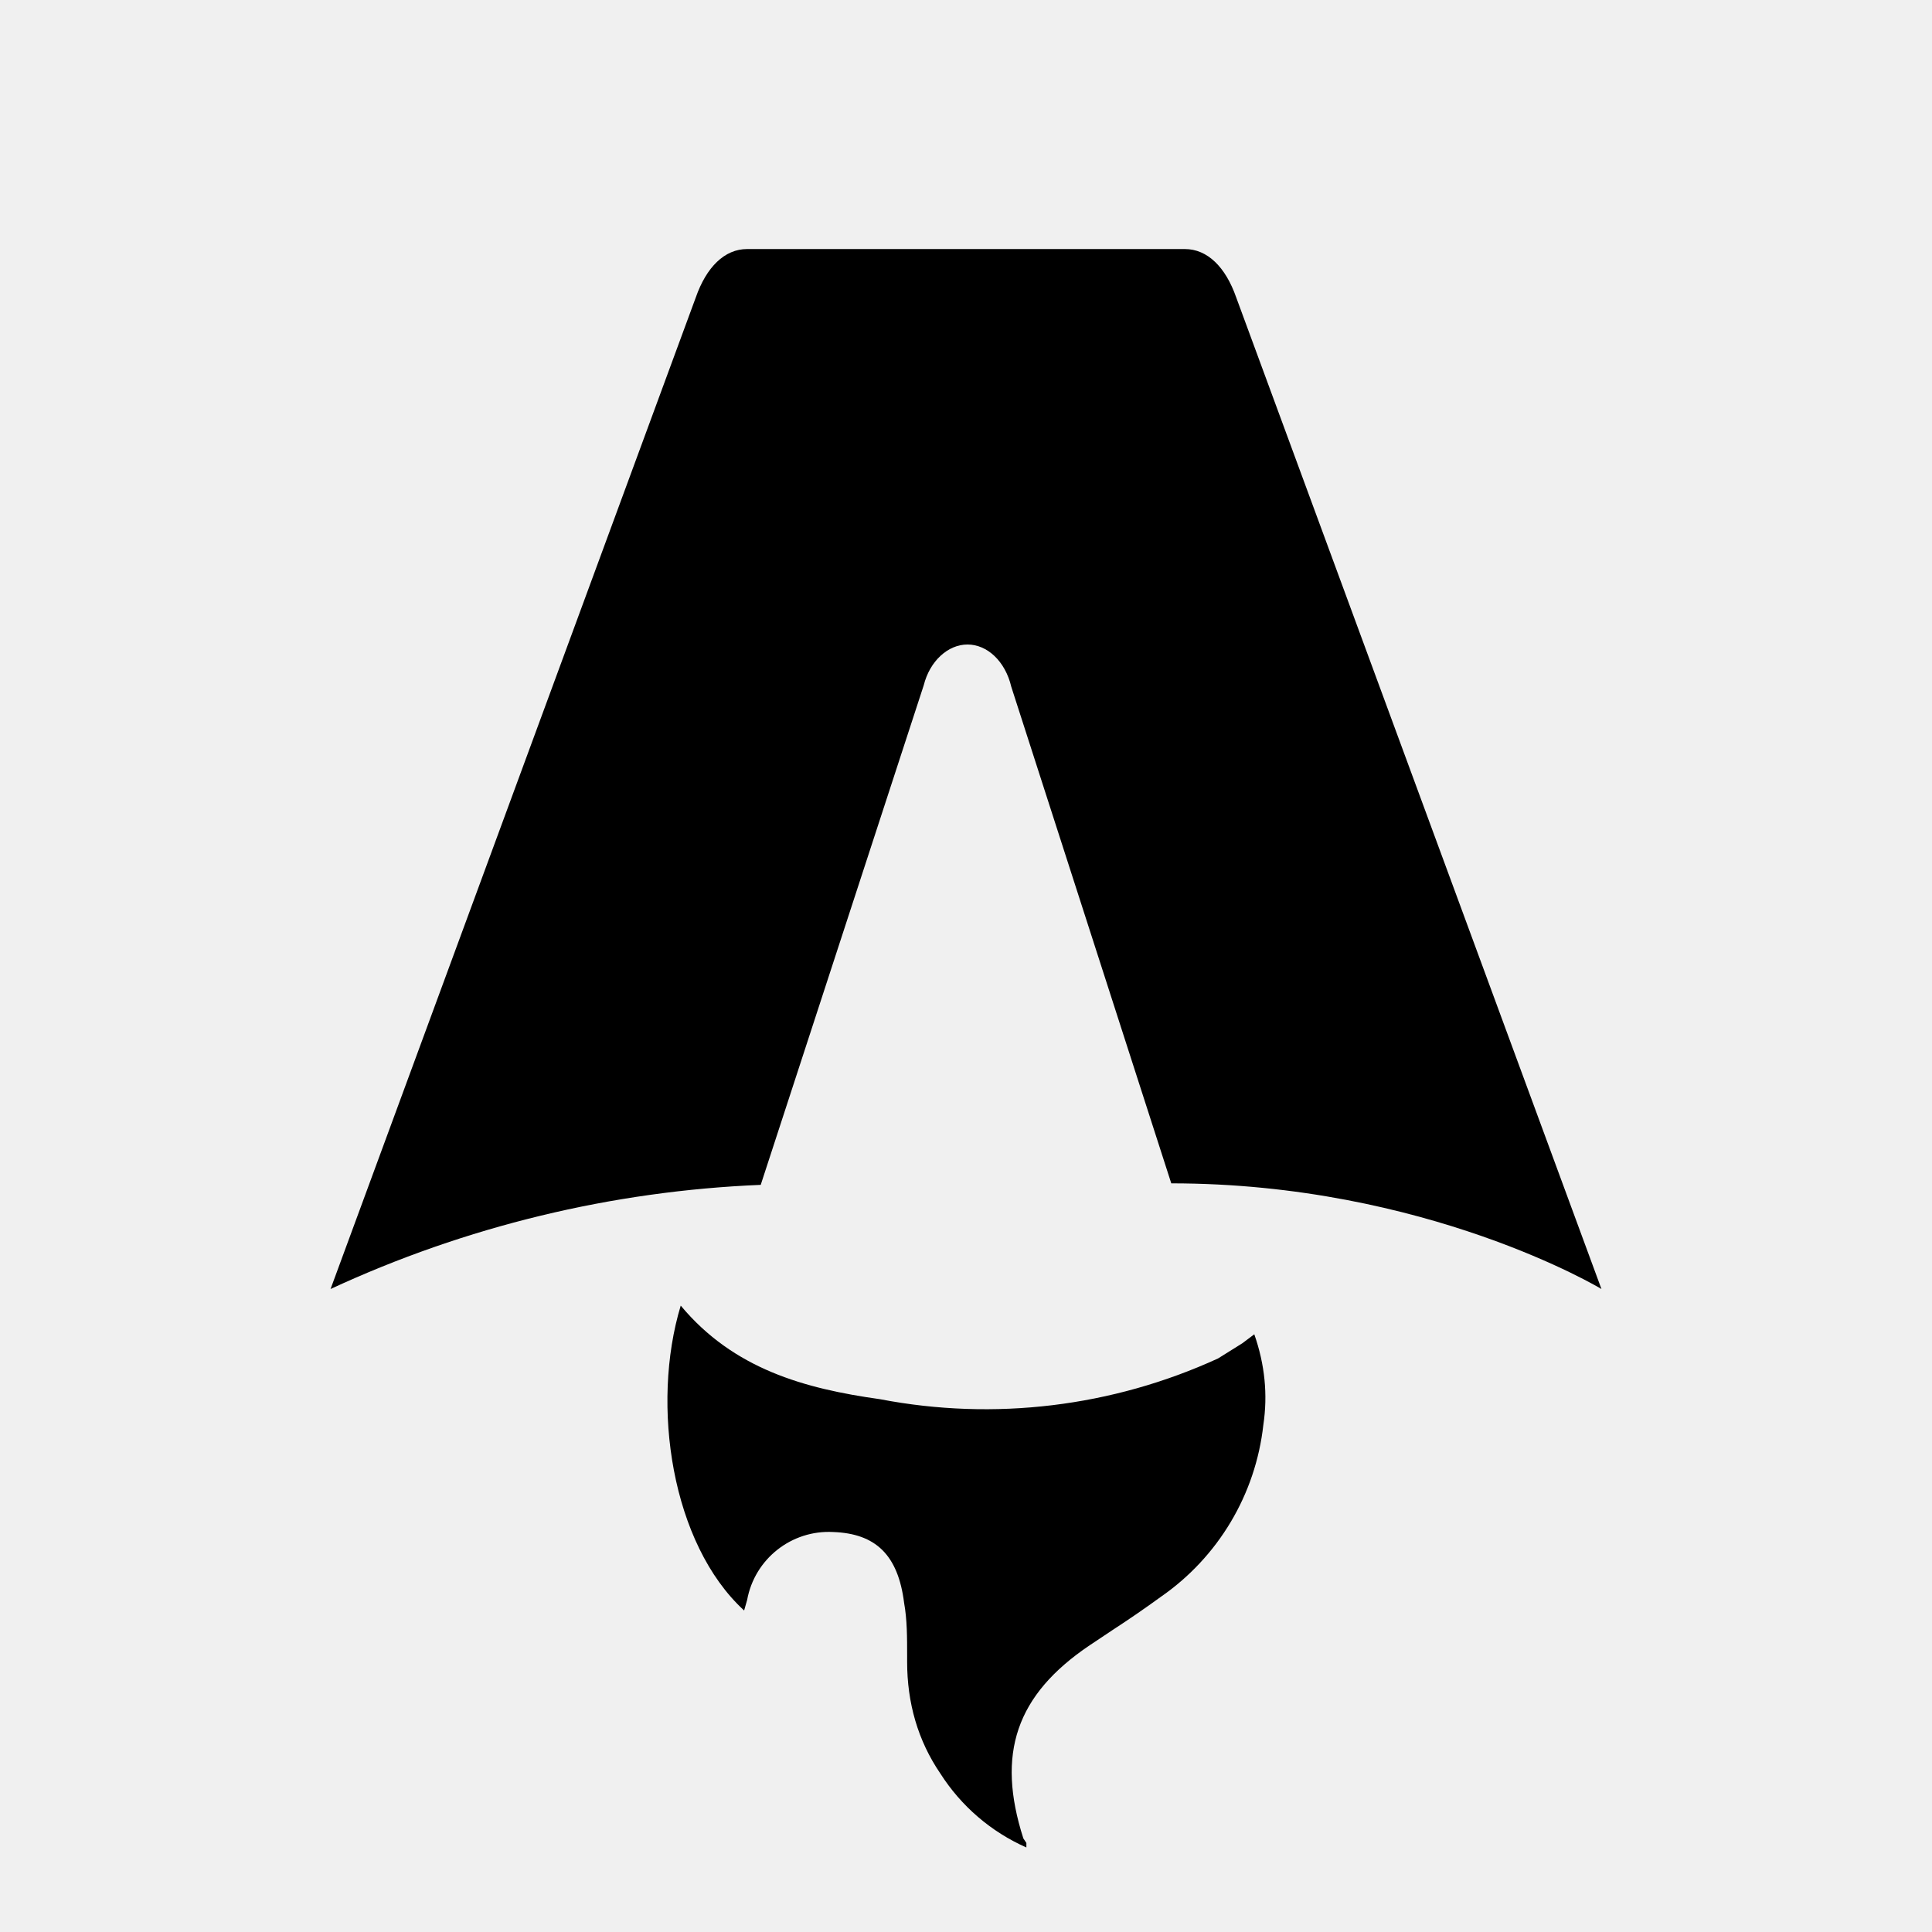
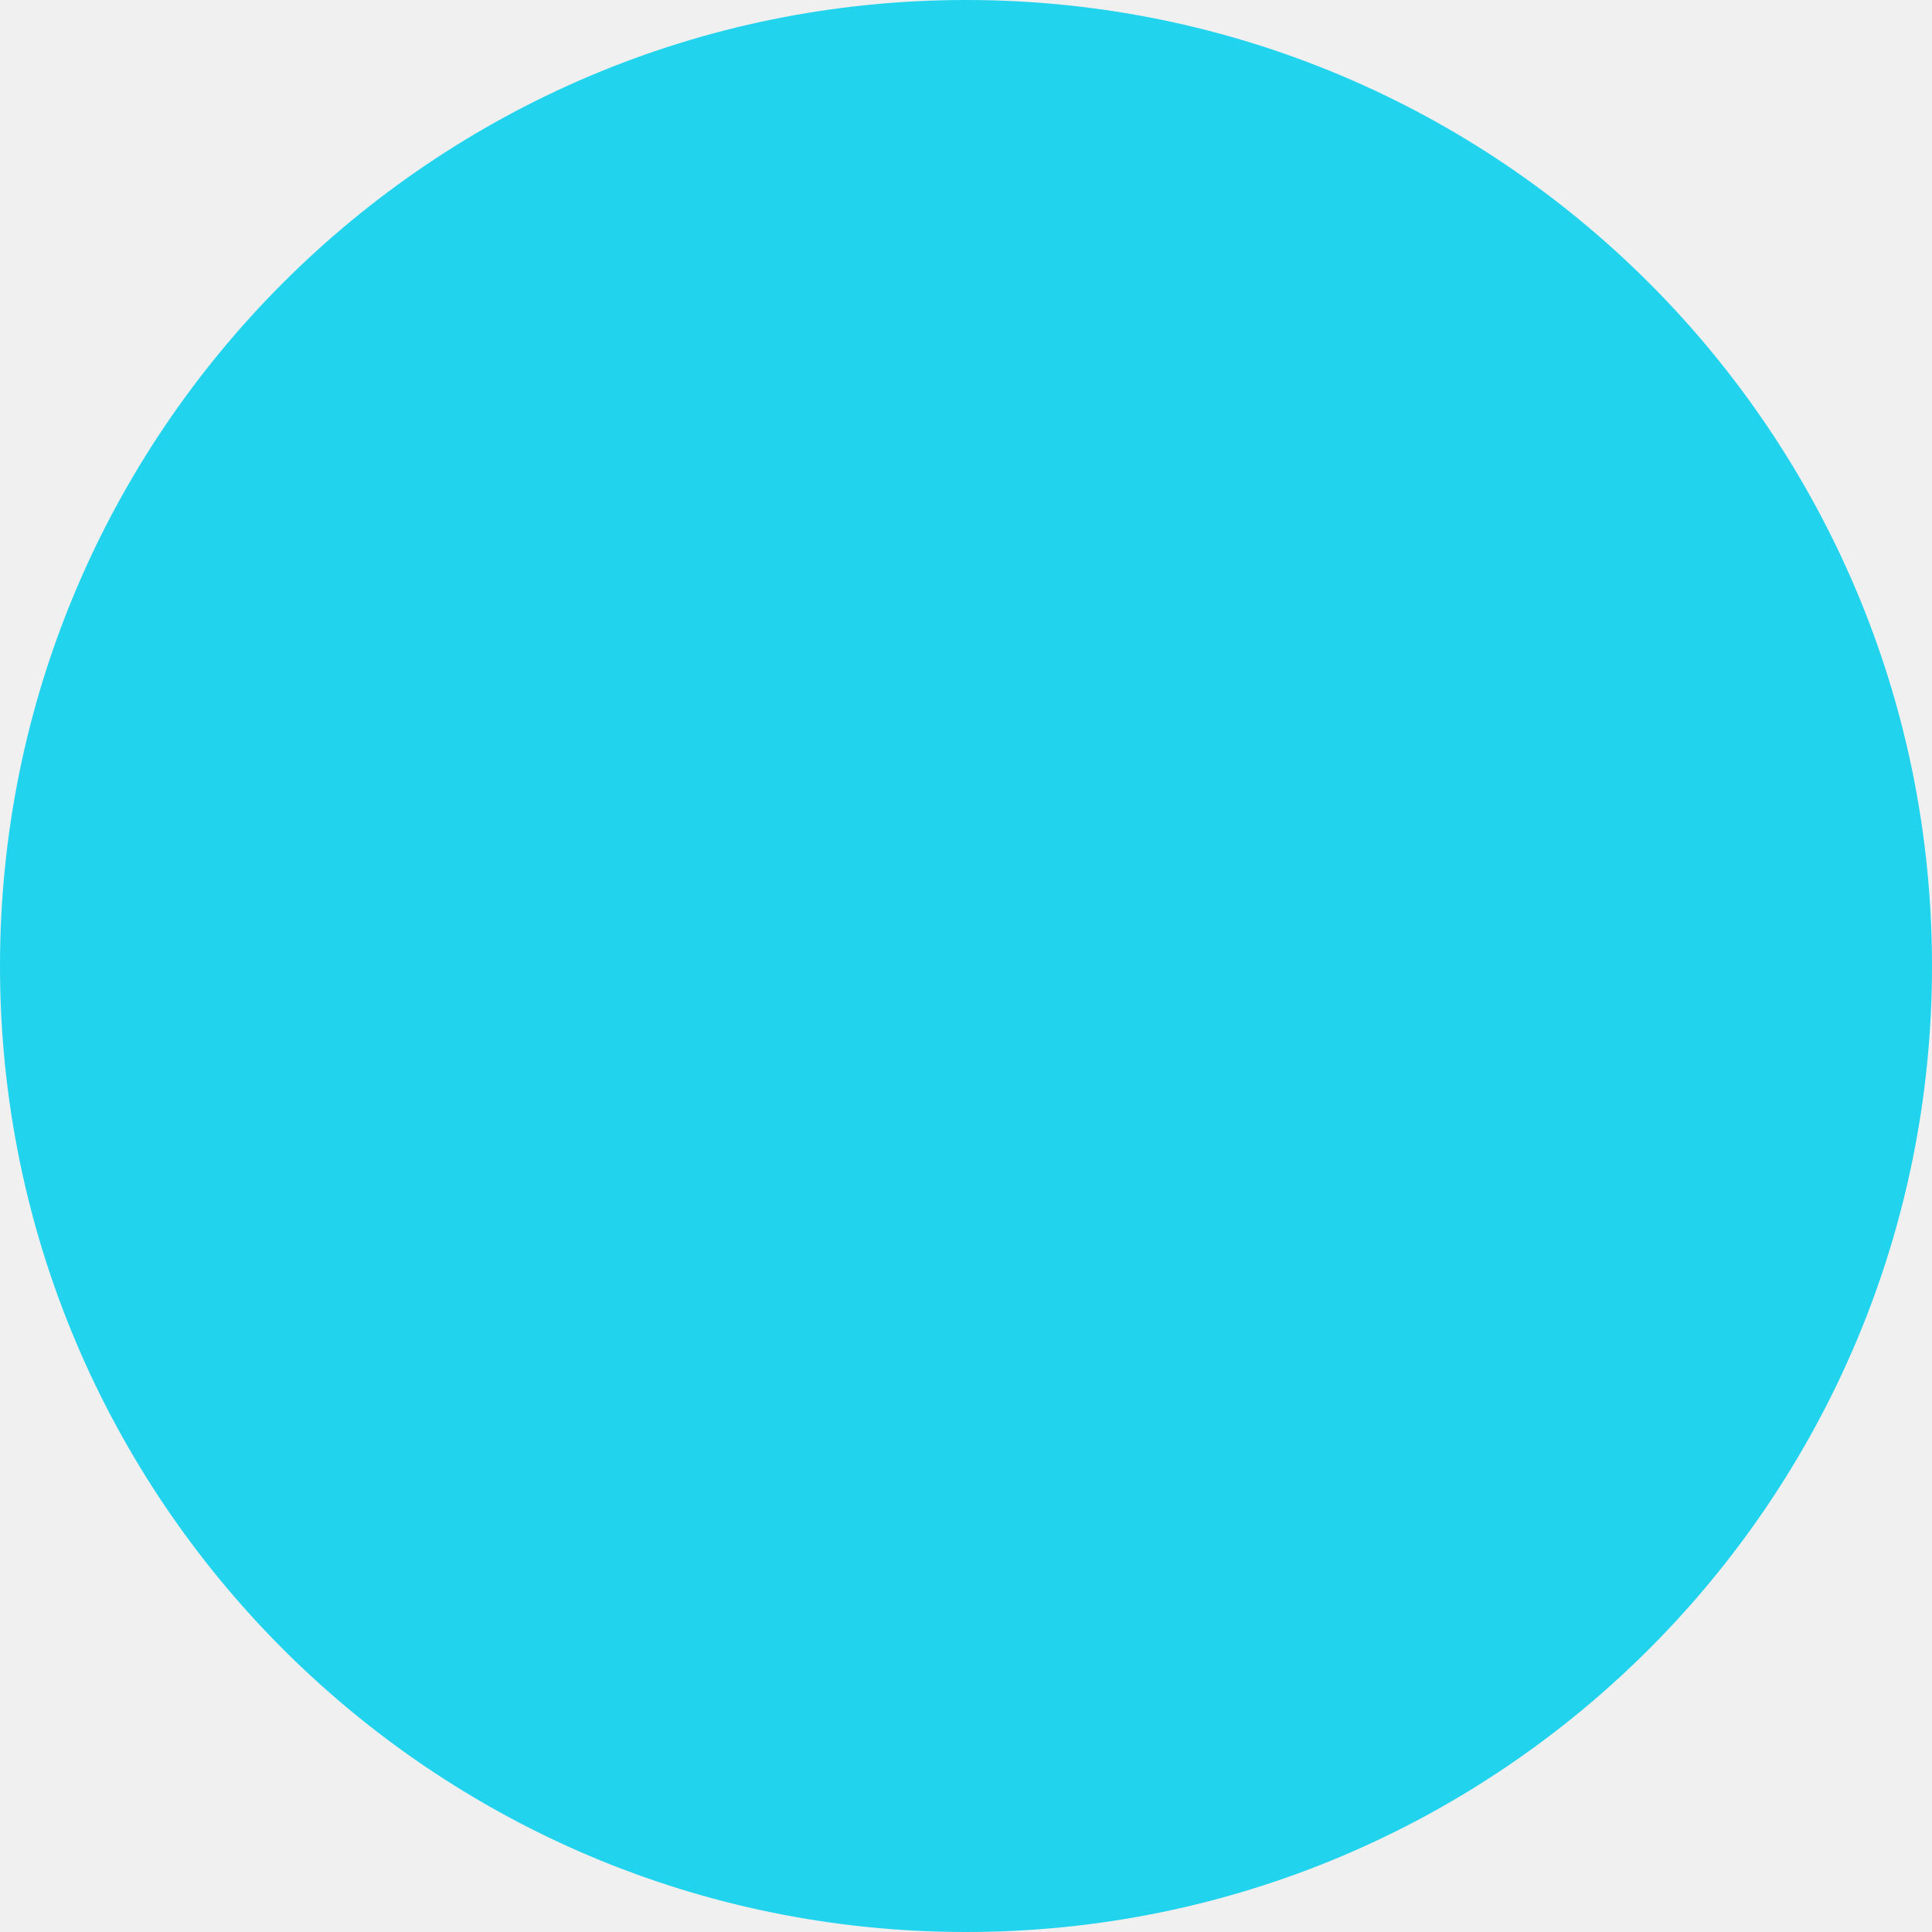
- <svg xmlns="http://www.w3.org/2000/svg" fill="none" viewBox="0 0 128 128">
-   <path d="M50.4 78.5a75.1 75.1 0 0 0-28.5 6.9l24.2-65.7c.7-2 1.9-3.2 3.4-3.2h29c1.5 0 2.7 1.2 3.4 3.2l24.2 65.7s-11.6-7-28.5-7L67 45.5c-.4-1.7-1.6-2.8-2.9-2.8-1.3 0-2.5 1.1-2.9 2.7L50.4 78.5Zm-1.1 28.2Zm-4.2-20.2c-2 6.6-.6 15.8 4.2 20.2a17.5 17.5 0 0 1 .2-.7 5.5 5.5 0 0 1 5.7-4.5c2.8.1 4.3 1.5 4.7 4.7.2 1.1.2 2.3.2 3.5v.4c0 2.7.7 5.2 2.2 7.4a13 13 0 0 0 5.7 4.9v-.3l-.2-.3c-1.8-5.6-.5-9.5 4.4-12.8l1.5-1a73 73 0 0 0 3.2-2.2 16 16 0 0 0 6.8-11.4c.3-2 .1-4-.6-6l-.8.6-1.6 1a37 37 0 0 1-22.4 2.7c-5-.7-9.7-2-13.2-6.2Z" />
-   <style>
-         path { fill: #000; }
-         @media (prefers-color-scheme: dark) {
-             path { fill: #FFF; }
-         }
-     </style>
+ <svg xmlns="http://www.w3.org/2000/svg" width="461" height="461" viewBox="0 0 461 461" fill="none">
+   <circle cx="230.5" cy="230.5" r="230.5" fill="#22D3EE" />
</svg>
